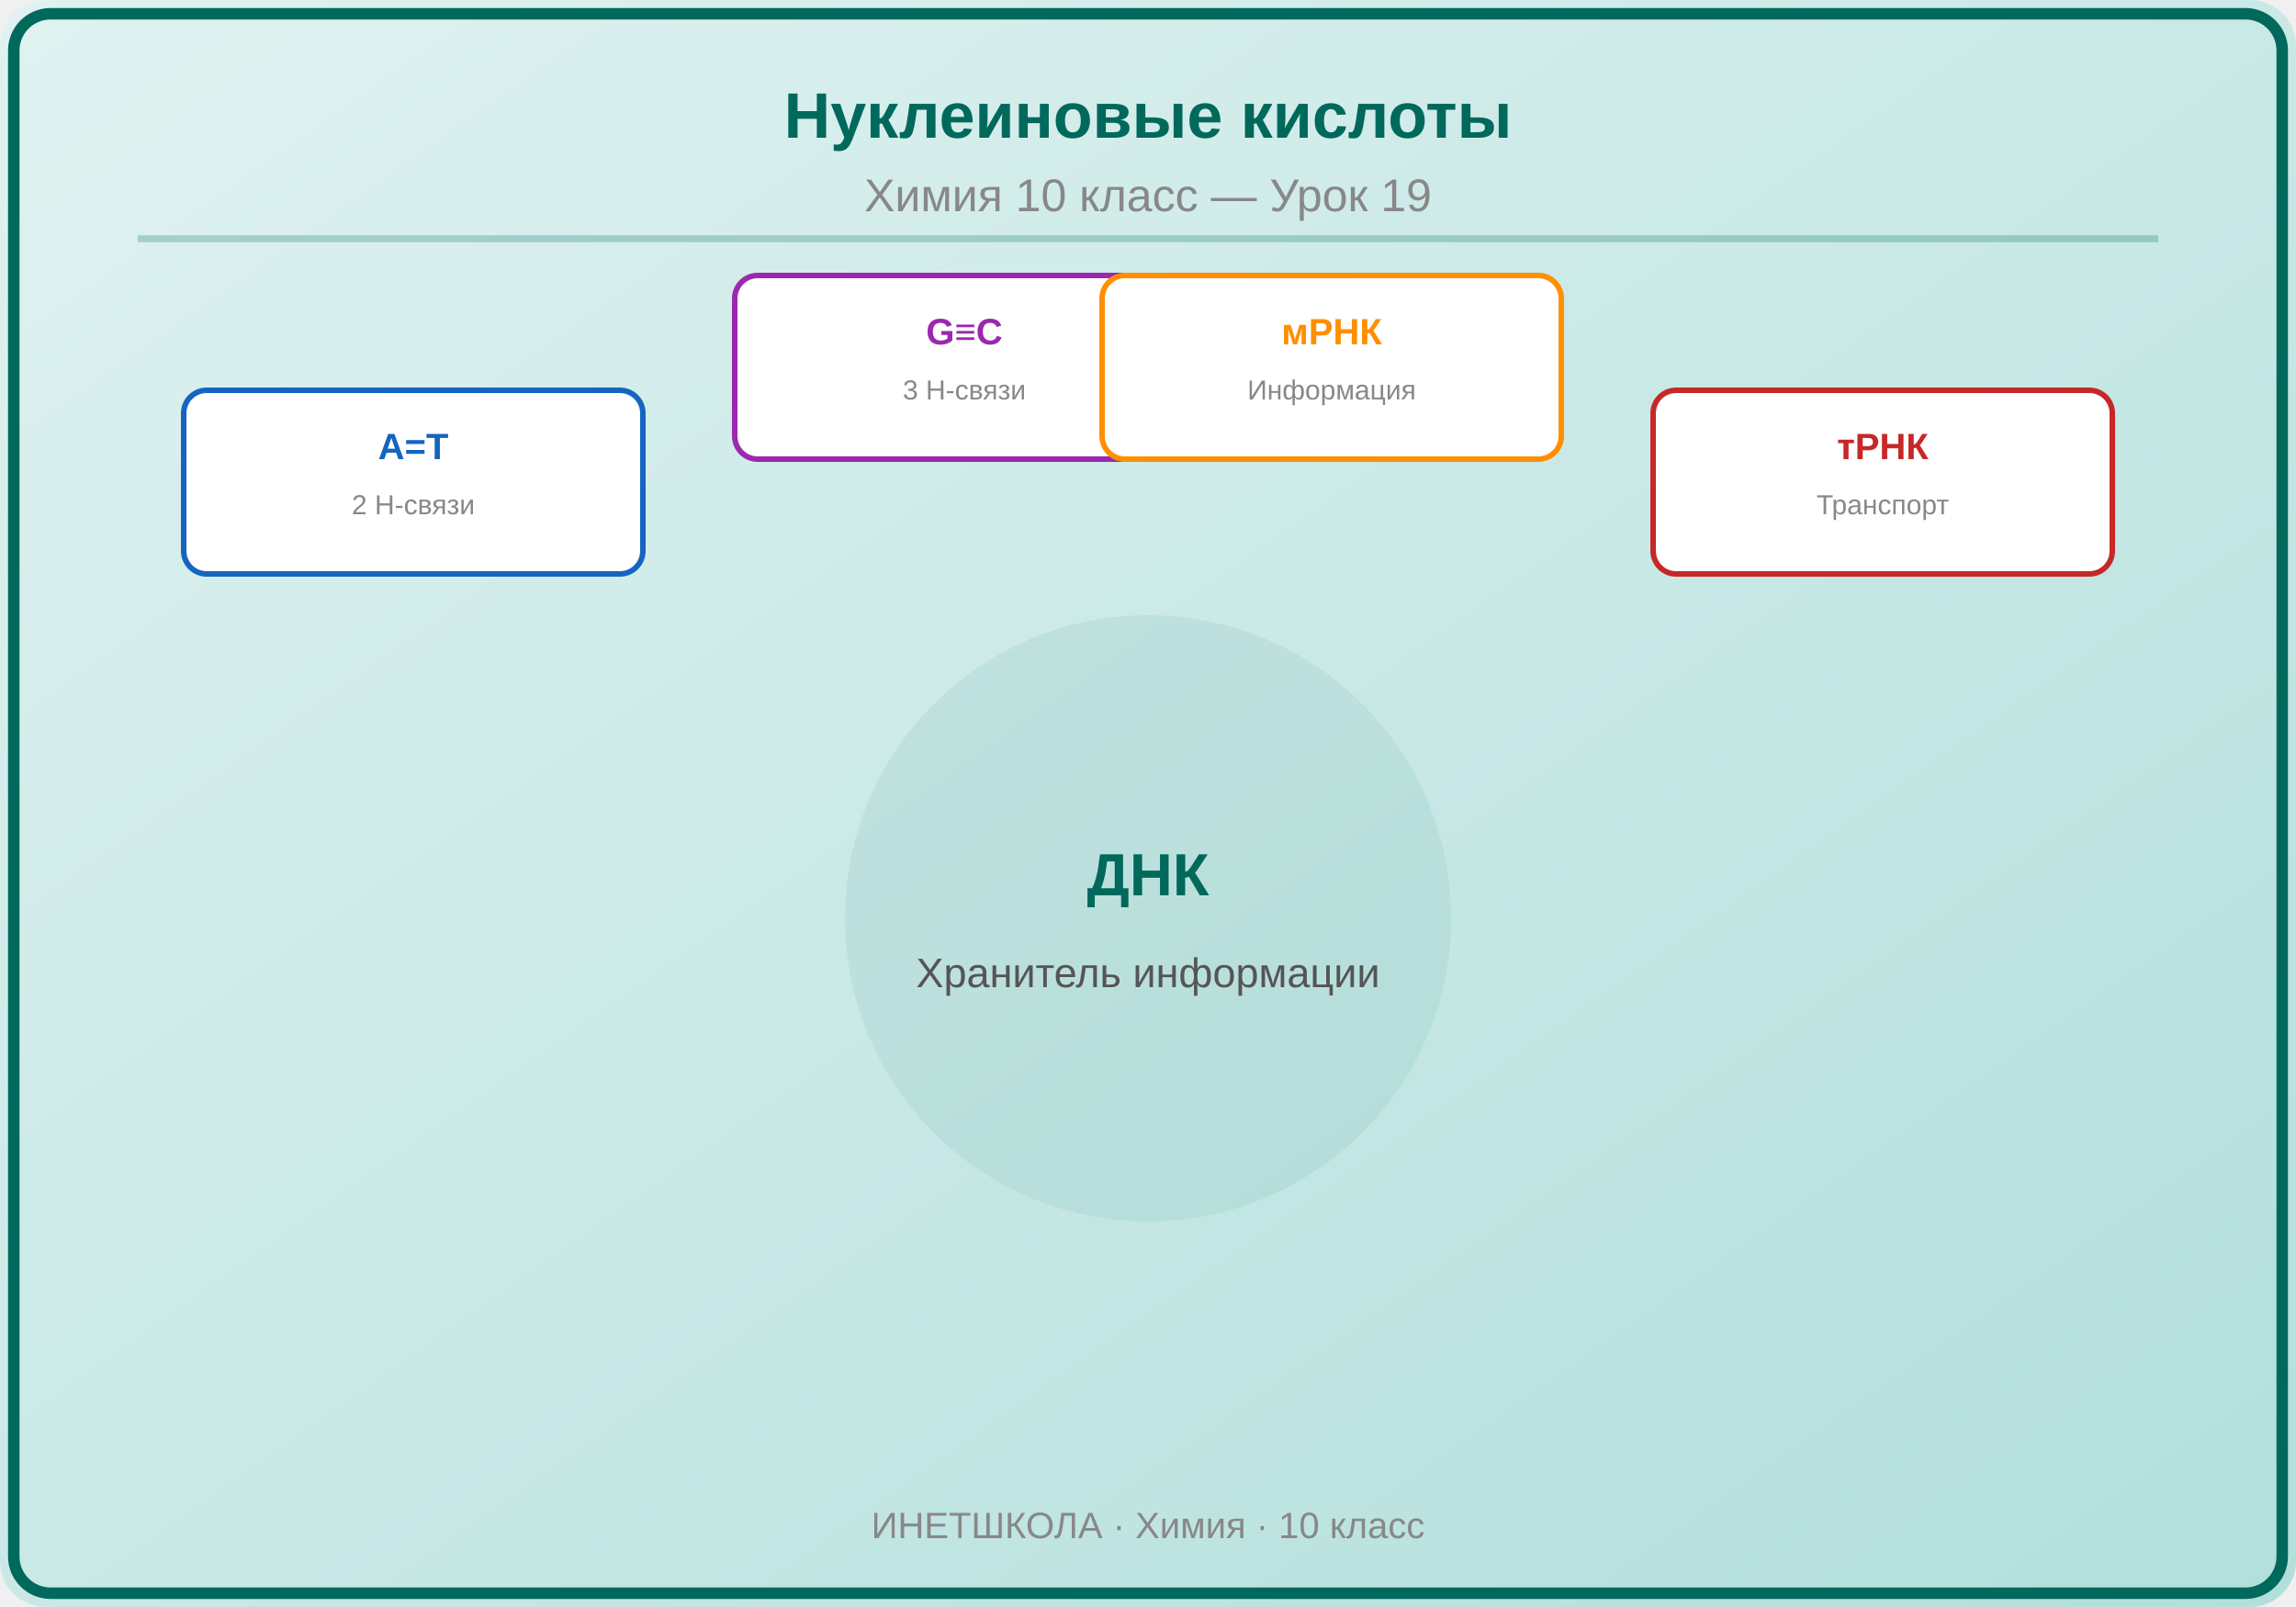
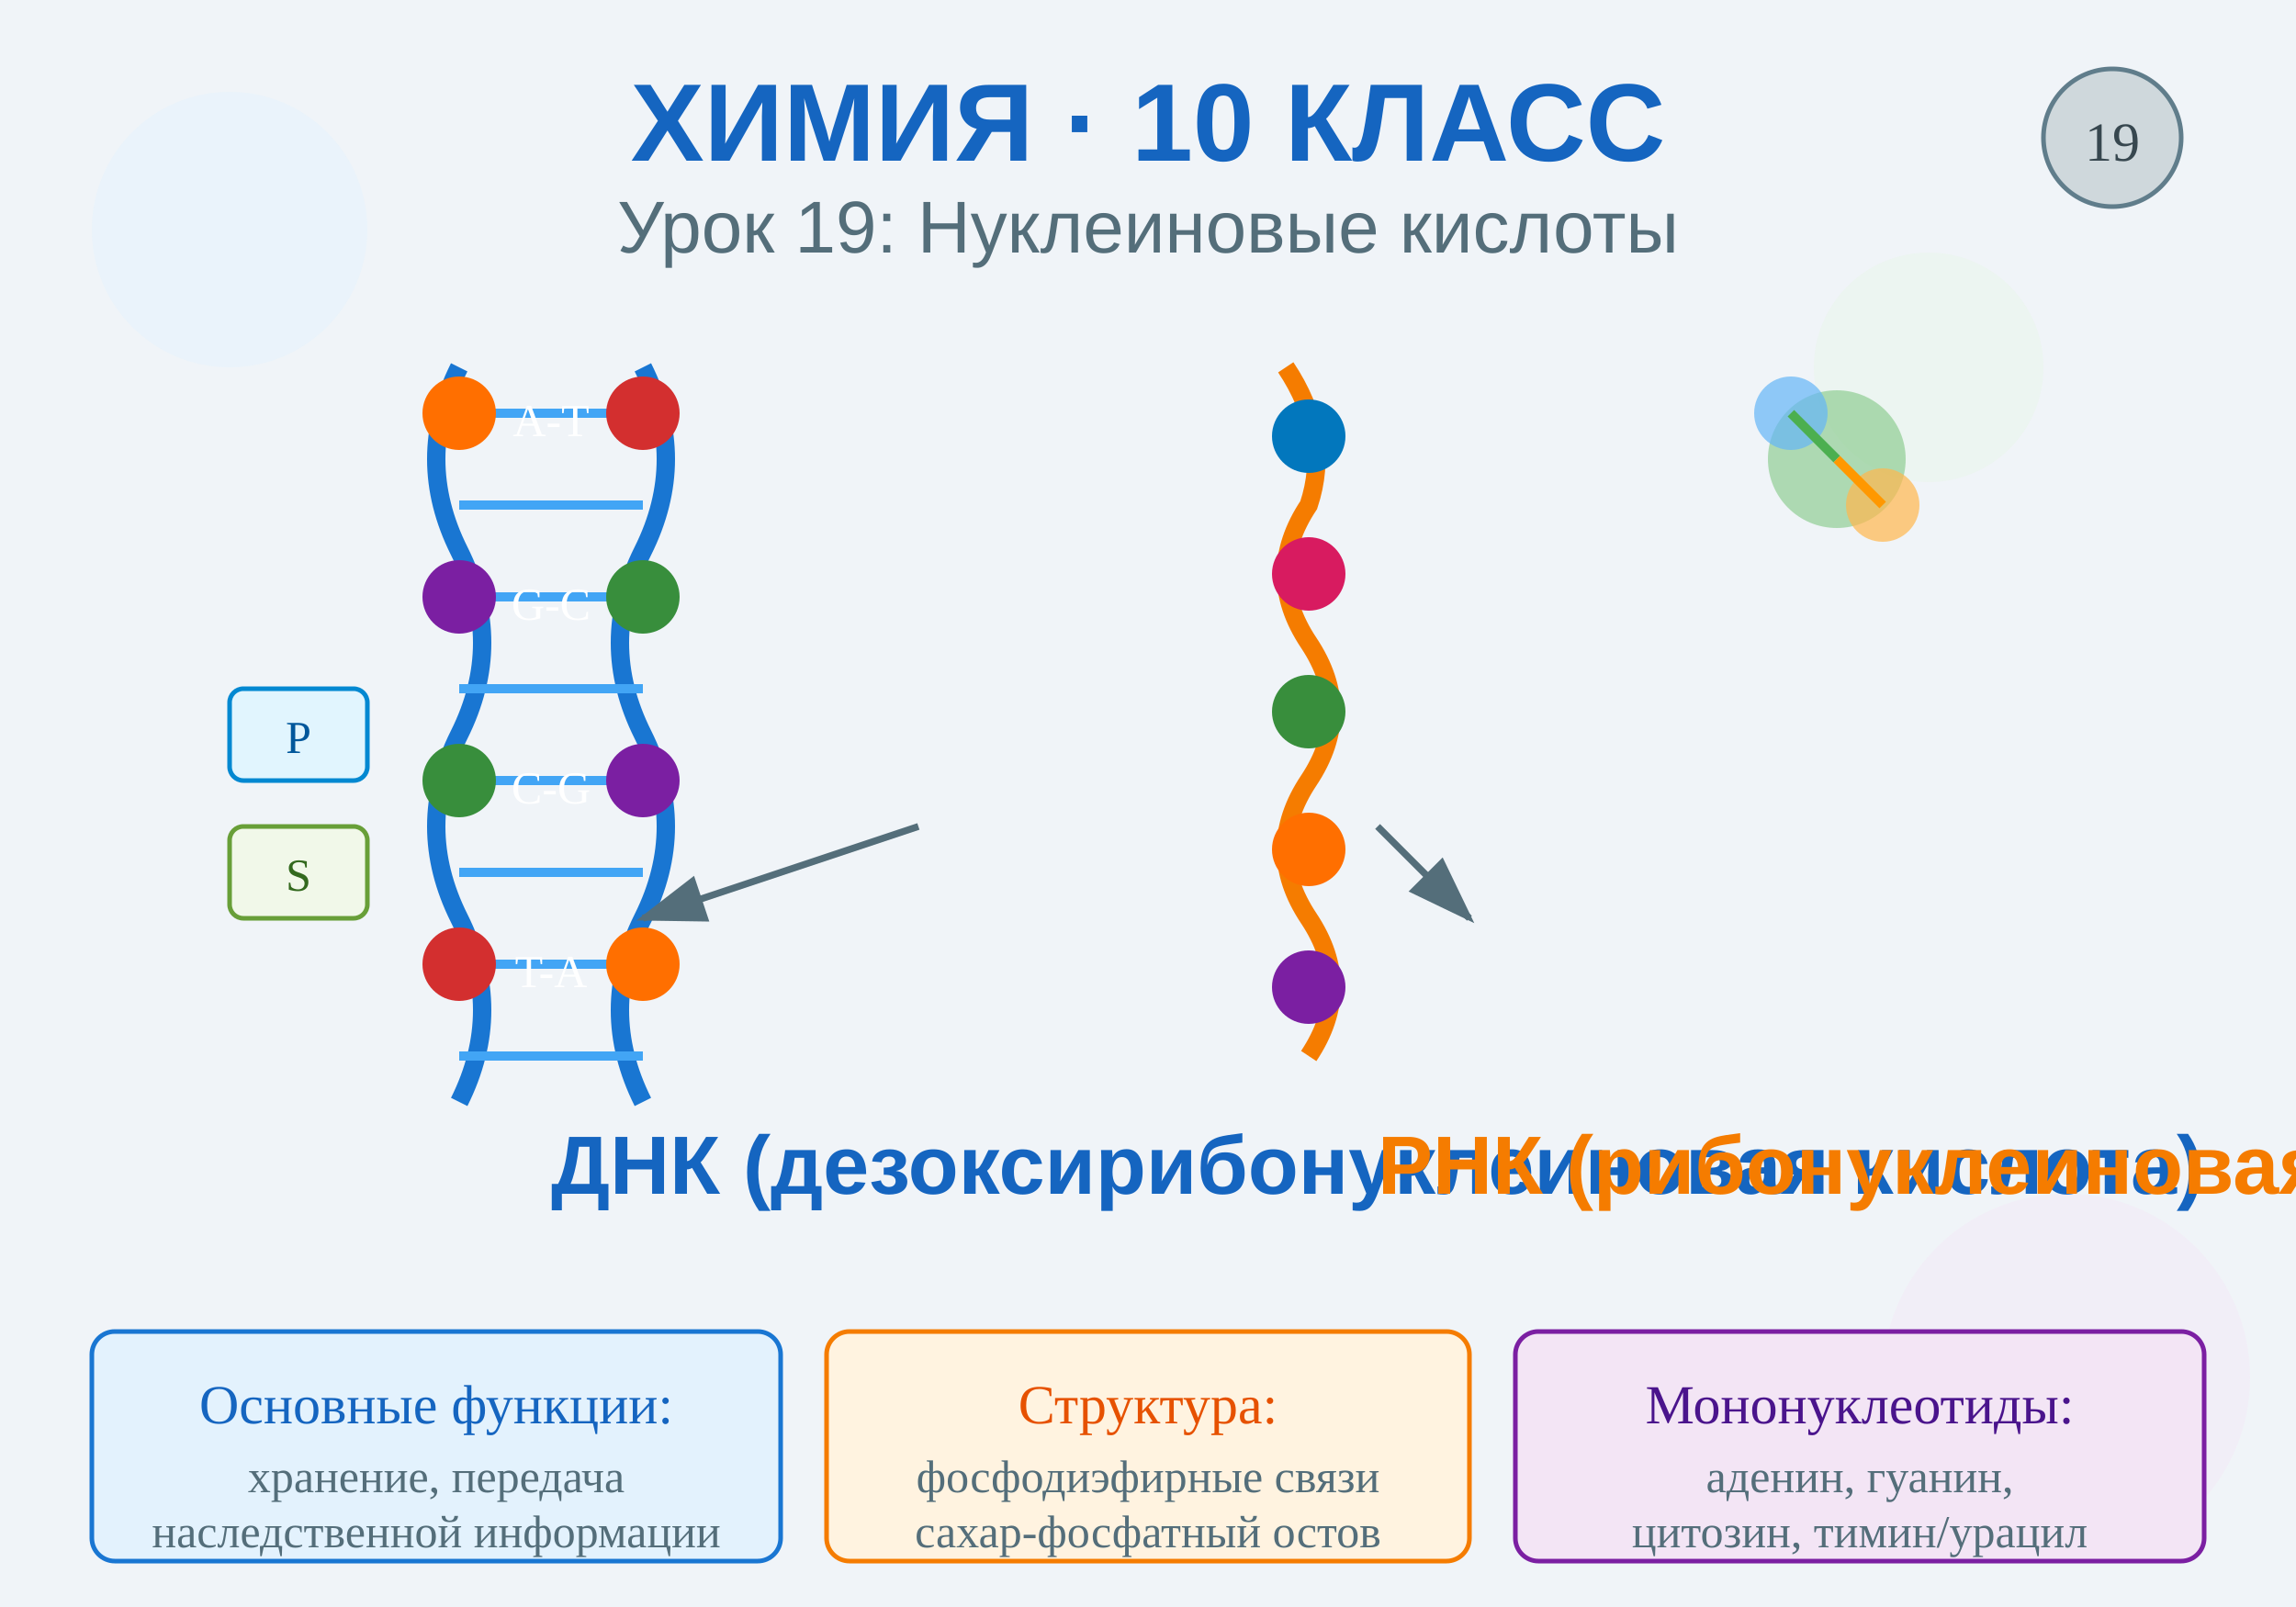
<svg xmlns="http://www.w3.org/2000/svg" viewBox="0 0 500 350">
+   <rect width="500" height="350" fill="#f0f4f8" />
+   <circle cx="50" cy="50" r="30" fill="#e3f2fd" opacity="0.5" />
+   <circle cx="450" cy="300" r="40" fill="#f3e5f5" opacity="0.4" />
+   <circle cx="420" cy="80" r="25" fill="#e8f5e9" opacity="0.5" />
+   <text x="250" y="35" text-anchor="middle" font-family="Arial, sans-serif" font-size="24" font-weight="bold" fill="#1565c0">ХИМИЯ · 10 КЛАСС</text>
+   <text x="250" y="55" text-anchor="middle" font-family="Arial, sans-serif" font-size="16" fill="#546e7a">Урок 19: Нуклеиновые кислоты</text>
+   <g transform="translate(100, 80)">
+     <path d="M 0 0 Q -10 20 0 40 Q 10 60 0 80 Q -10 100 0 120 Q 10 140 0 160" stroke="#1976d2" stroke-width="4" fill="none" />
+     <path d="M 40 0 Q 50 20 40 40 Q 30 60 40 80 Q 50 100 40 120 Q 30 140 40 160" stroke="#1976d2" stroke-width="4" fill="none" />
+     <line x1="0" y1="10" x2="40" y2="10" stroke="#42a5f5" stroke-width="2" />
+     <line x1="0" y1="30" x2="40" y2="30" stroke="#42a5f5" stroke-width="2" />
+     <line x1="0" y1="50" x2="40" y2="50" stroke="#42a5f5" stroke-width="2" />
+     <line x1="0" y1="70" x2="40" y2="70" stroke="#42a5f5" stroke-width="2" />
+     <line x1="0" y1="90" x2="40" y2="90" stroke="#42a5f5" stroke-width="2" />
+     <line x1="0" y1="110" x2="40" y2="110" stroke="#42a5f5" stroke-width="2" />
+     <line x1="0" y1="130" x2="40" y2="130" stroke="#42a5f5" stroke-width="2" />
+     <line x1="0" y1="150" x2="40" y2="150" stroke="#42a5f5" stroke-width="2" />
+     <g transform="translate(0, 10)">
+       <circle cx="0" cy="0" r="8" fill="#ff6f00" />
+       <circle cx="40" cy="0" r="8" fill="#d32f2f" />
+       <text x="20" y="5" text-anchor="middle" font-size="10" fill="white">A-T</text>
+     </g>
+     <g transform="translate(0, 50)">
+       <circle cx="0" cy="0" r="8" fill="#7b1fa2" />
+       <circle cx="40" cy="0" r="8" fill="#388e3c" />
+       <text x="20" y="5" text-anchor="middle" font-size="10" fill="white">G-C</text>
+     </g>
+     <g transform="translate(0, 90)">
+       <circle cx="0" cy="0" r="8" fill="#388e3c" />
+       <circle cx="40" cy="0" r="8" fill="#7b1fa2" />
+       <text x="20" y="5" text-anchor="middle" font-size="10" fill="white">C-G</text>
+     </g>
+     <g transform="translate(0, 130)">
+       <circle cx="0" cy="0" r="8" fill="#d32f2f" />
+       <circle cx="40" cy="0" r="8" fill="#ff6f00" />
+       <text x="20" y="5" text-anchor="middle" font-size="10" fill="white">T-A</text>
+     </g>
+   </g>
+   <text x="120" y="260" font-family="Arial, sans-serif" font-size="18" font-weight="bold" fill="#1565c0">ДНК (дезоксирибонуклеиновая кислота)</text>
+   <g transform="translate(280, 80)">
+     <path d="M 0 0 Q 10 15 5 30 Q -5 45 5 60 Q 15 75 5 90 Q -5 105 5 120 Q 15 135 5 150" stroke="#f57c00" stroke-width="4" fill="none" />
+     <circle cx="5" cy="15" r="8" fill="#0277bd" />
+     <circle cx="5" cy="45" r="8" fill="#d81b60" />
+     <circle cx="5" cy="75" r="8" fill="#388e3c" />
+     <circle cx="5" cy="105" r="8" fill="#ff6f00" />
+     <circle cx="5" cy="135" r="8" fill="#7b1fa2" />
+   </g>
+   <text x="300" y="260" font-family="Arial, sans-serif" font-size="18" font-weight="bold" fill="#f57c00">РНК (рибонуклеиновая кислота)</text>
+   <g transform="translate(20, 290)">
+     <rect x="0" y="0" width="150" height="50" rx="5" fill="#e3f2fd" stroke="#1976d2" stroke-width="1" />
+     <text x="75" y="20" text-anchor="middle" font-size="12" fill="#1565c0">Основные функции:</text>
+     <text x="75" y="35" text-anchor="middle" font-size="10" fill="#546e7a">хранение, передача</text>
+     <text x="75" y="47" text-anchor="middle" font-size="10" fill="#546e7a">наследственной информации</text>
+   </g>
+   <g transform="translate(180, 290)">
+     <rect x="0" y="0" width="140" height="50" rx="5" fill="#fff3e0" stroke="#f57c00" stroke-width="1" />
+     <text x="70" y="20" text-anchor="middle" font-size="12" fill="#e65100">Структура:</text>
+     <text x="70" y="35" text-anchor="middle" font-size="10" fill="#546e7a">фосфодиэфирные связи</text>
+     <text x="70" y="47" text-anchor="middle" font-size="10" fill="#546e7a">сахар-фосфатный остов</text>
+   </g>
+   <g transform="translate(330, 290)">
+     <rect x="0" y="0" width="150" height="50" rx="5" fill="#f3e5f5" stroke="#7b1fa2" stroke-width="1" />
+     <text x="75" y="20" text-anchor="middle" font-size="12" fill="#4a148c">Мононуклеотиды:</text>
+     <text x="75" y="35" text-anchor="middle" font-size="10" fill="#546e7a">аденин, гуанин,</text>
+     <text x="75" y="47" text-anchor="middle" font-size="10" fill="#546e7a">цитозин, тимин/урацил</text>
+   </g>
+   <g transform="translate(400, 100)">
+     <circle cx="0" cy="0" r="15" fill="#81c784" opacity="0.6" />
+     <circle cx="-10" cy="-10" r="8" fill="#64b5f6" opacity="0.7" />
+     <circle cx="10" cy="10" r="8" fill="#ffb74d" opacity="0.7" />
+     <line x1="0" y1="0" x2="-10" y2="-10" stroke="#4caf50" stroke-width="2" />
+     <line x1="0" y1="0" x2="10" y2="10" stroke="#ff9800" stroke-width="2" />
+   </g>
  <defs>
-     <linearGradient id="bg" x1="0" y1="0" x2="1" y2="1">
-       <stop offset="0%" stop-color="#E0F2F1" />
-       <stop offset="100%" stop-color="#B2DFDB" />
-     </linearGradient>
+     <marker id="arrowhead" markerWidth="10" markerHeight="7" refX="9" refY="3.5" orient="auto">
+       <polygon points="0 0, 10 3.5, 0 7" fill="#546e7a" />
+     </marker>
  </defs>
-   <rect width="500" height="350" fill="url(#bg)" rx="10" />
-   <rect x="3" y="3" width="494" height="344" rx="8" fill="none" stroke="#00695C" stroke-width="2.5" />
-   <text x="250" y="30" font-family="Arial,sans-serif" font-size="14" font-weight="bold" fill="#00695C" text-anchor="middle">Нуклеиновые кислоты</text>
-   <text x="250" y="46" font-family="Arial,sans-serif" font-size="10" fill="#888" text-anchor="middle">Химия 10 класс — Урок 19</text>
-   <line x1="30" y1="52" x2="470" y2="52" stroke="#00695C" stroke-width="1.5" opacity="0.25" />
-   <g transform="translate(250,200)">
-     <circle cx="0" cy="0" r="65" fill="#00695C" opacity="0.07" stroke="#00695C" stroke-width="2" />
-     <text x="0" y="-5" font-family="Arial,sans-serif" font-size="13" fill="#00695C" text-anchor="middle" font-weight="bold">ДНК</text>
-     <text x="0" y="15" font-family="Arial,sans-serif" font-size="9" fill="#555" text-anchor="middle">Хранитель информации</text>
+   <line x1="200" y1="180" x2="140" y2="200" stroke="#546e7a" stroke-width="1.5" marker-end="url(#arrowhead)" />
+   <line x1="300" y1="180" x2="320" y2="200" stroke="#546e7a" stroke-width="1.5" marker-end="url(#arrowhead)" />
+   <g transform="translate(50, 150)">
+     <rect x="0" y="0" width="30" height="20" rx="3" fill="#e1f5fe" stroke="#0288d1" stroke-width="1" />
+     <text x="15" y="14" text-anchor="middle" font-size="10" fill="#01579b">P</text>
  </g>
-   <g transform="translate(90,105)">
-     <rect x="-50" y="-20" width="100" height="40" rx="5" fill="white" stroke="#1565C0" stroke-width="1.2" />
-     <text x="0" y="-5" font-family="Arial,sans-serif" font-size="8" fill="#1565C0" text-anchor="middle" font-weight="bold">A=T</text>
-     <text x="0" y="7" font-family="Arial,sans-serif" font-size="6" fill="#888" text-anchor="middle">2 H-связи</text>
+   <g transform="translate(50, 180)">
+     <rect x="0" y="0" width="30" height="20" rx="3" fill="#f1f8e9" stroke="#689f38" stroke-width="1" />
+     <text x="15" y="14" text-anchor="middle" font-size="10" fill="#33691e">S</text>
  </g>
-   <g transform="translate(210,80)">
-     <rect x="-50" y="-20" width="100" height="40" rx="5" fill="white" stroke="#9C27B0" stroke-width="1.2" />
-     <text x="0" y="-5" font-family="Arial,sans-serif" font-size="8" fill="#9C27B0" text-anchor="middle" font-weight="bold">G≡C</text>
-     <text x="0" y="7" font-family="Arial,sans-serif" font-size="6" fill="#888" text-anchor="middle">3 H-связи</text>
-   </g>
-   <g transform="translate(290,80)">
-     <rect x="-50" y="-20" width="100" height="40" rx="5" fill="white" stroke="#FF8F00" stroke-width="1.2" />
-     <text x="0" y="-5" font-family="Arial,sans-serif" font-size="8" fill="#FF8F00" text-anchor="middle" font-weight="bold">мРНК</text>
-     <text x="0" y="7" font-family="Arial,sans-serif" font-size="6" fill="#888" text-anchor="middle">Информация</text>
-   </g>
-   <g transform="translate(410,105)">
-     <rect x="-50" y="-20" width="100" height="40" rx="5" fill="white" stroke="#C62828" stroke-width="1.2" />
-     <text x="0" y="-5" font-family="Arial,sans-serif" font-size="8" fill="#C62828" text-anchor="middle" font-weight="bold">тРНК</text>
-     <text x="0" y="7" font-family="Arial,sans-serif" font-size="6" fill="#888" text-anchor="middle">Транспорт</text>
-   </g>
-   <text x="250" y="335" font-family="Arial,sans-serif" font-size="8" fill="#888" text-anchor="middle">ИНЕТШКОЛА · Химия · 10 класс</text>
+   <circle cx="460" cy="30" r="15" fill="#cfd8dc" stroke="#607d8b" stroke-width="1" />
+   <text x="460" y="35" text-anchor="middle" font-size="12" fill="#37474f">19</text>
</svg>
